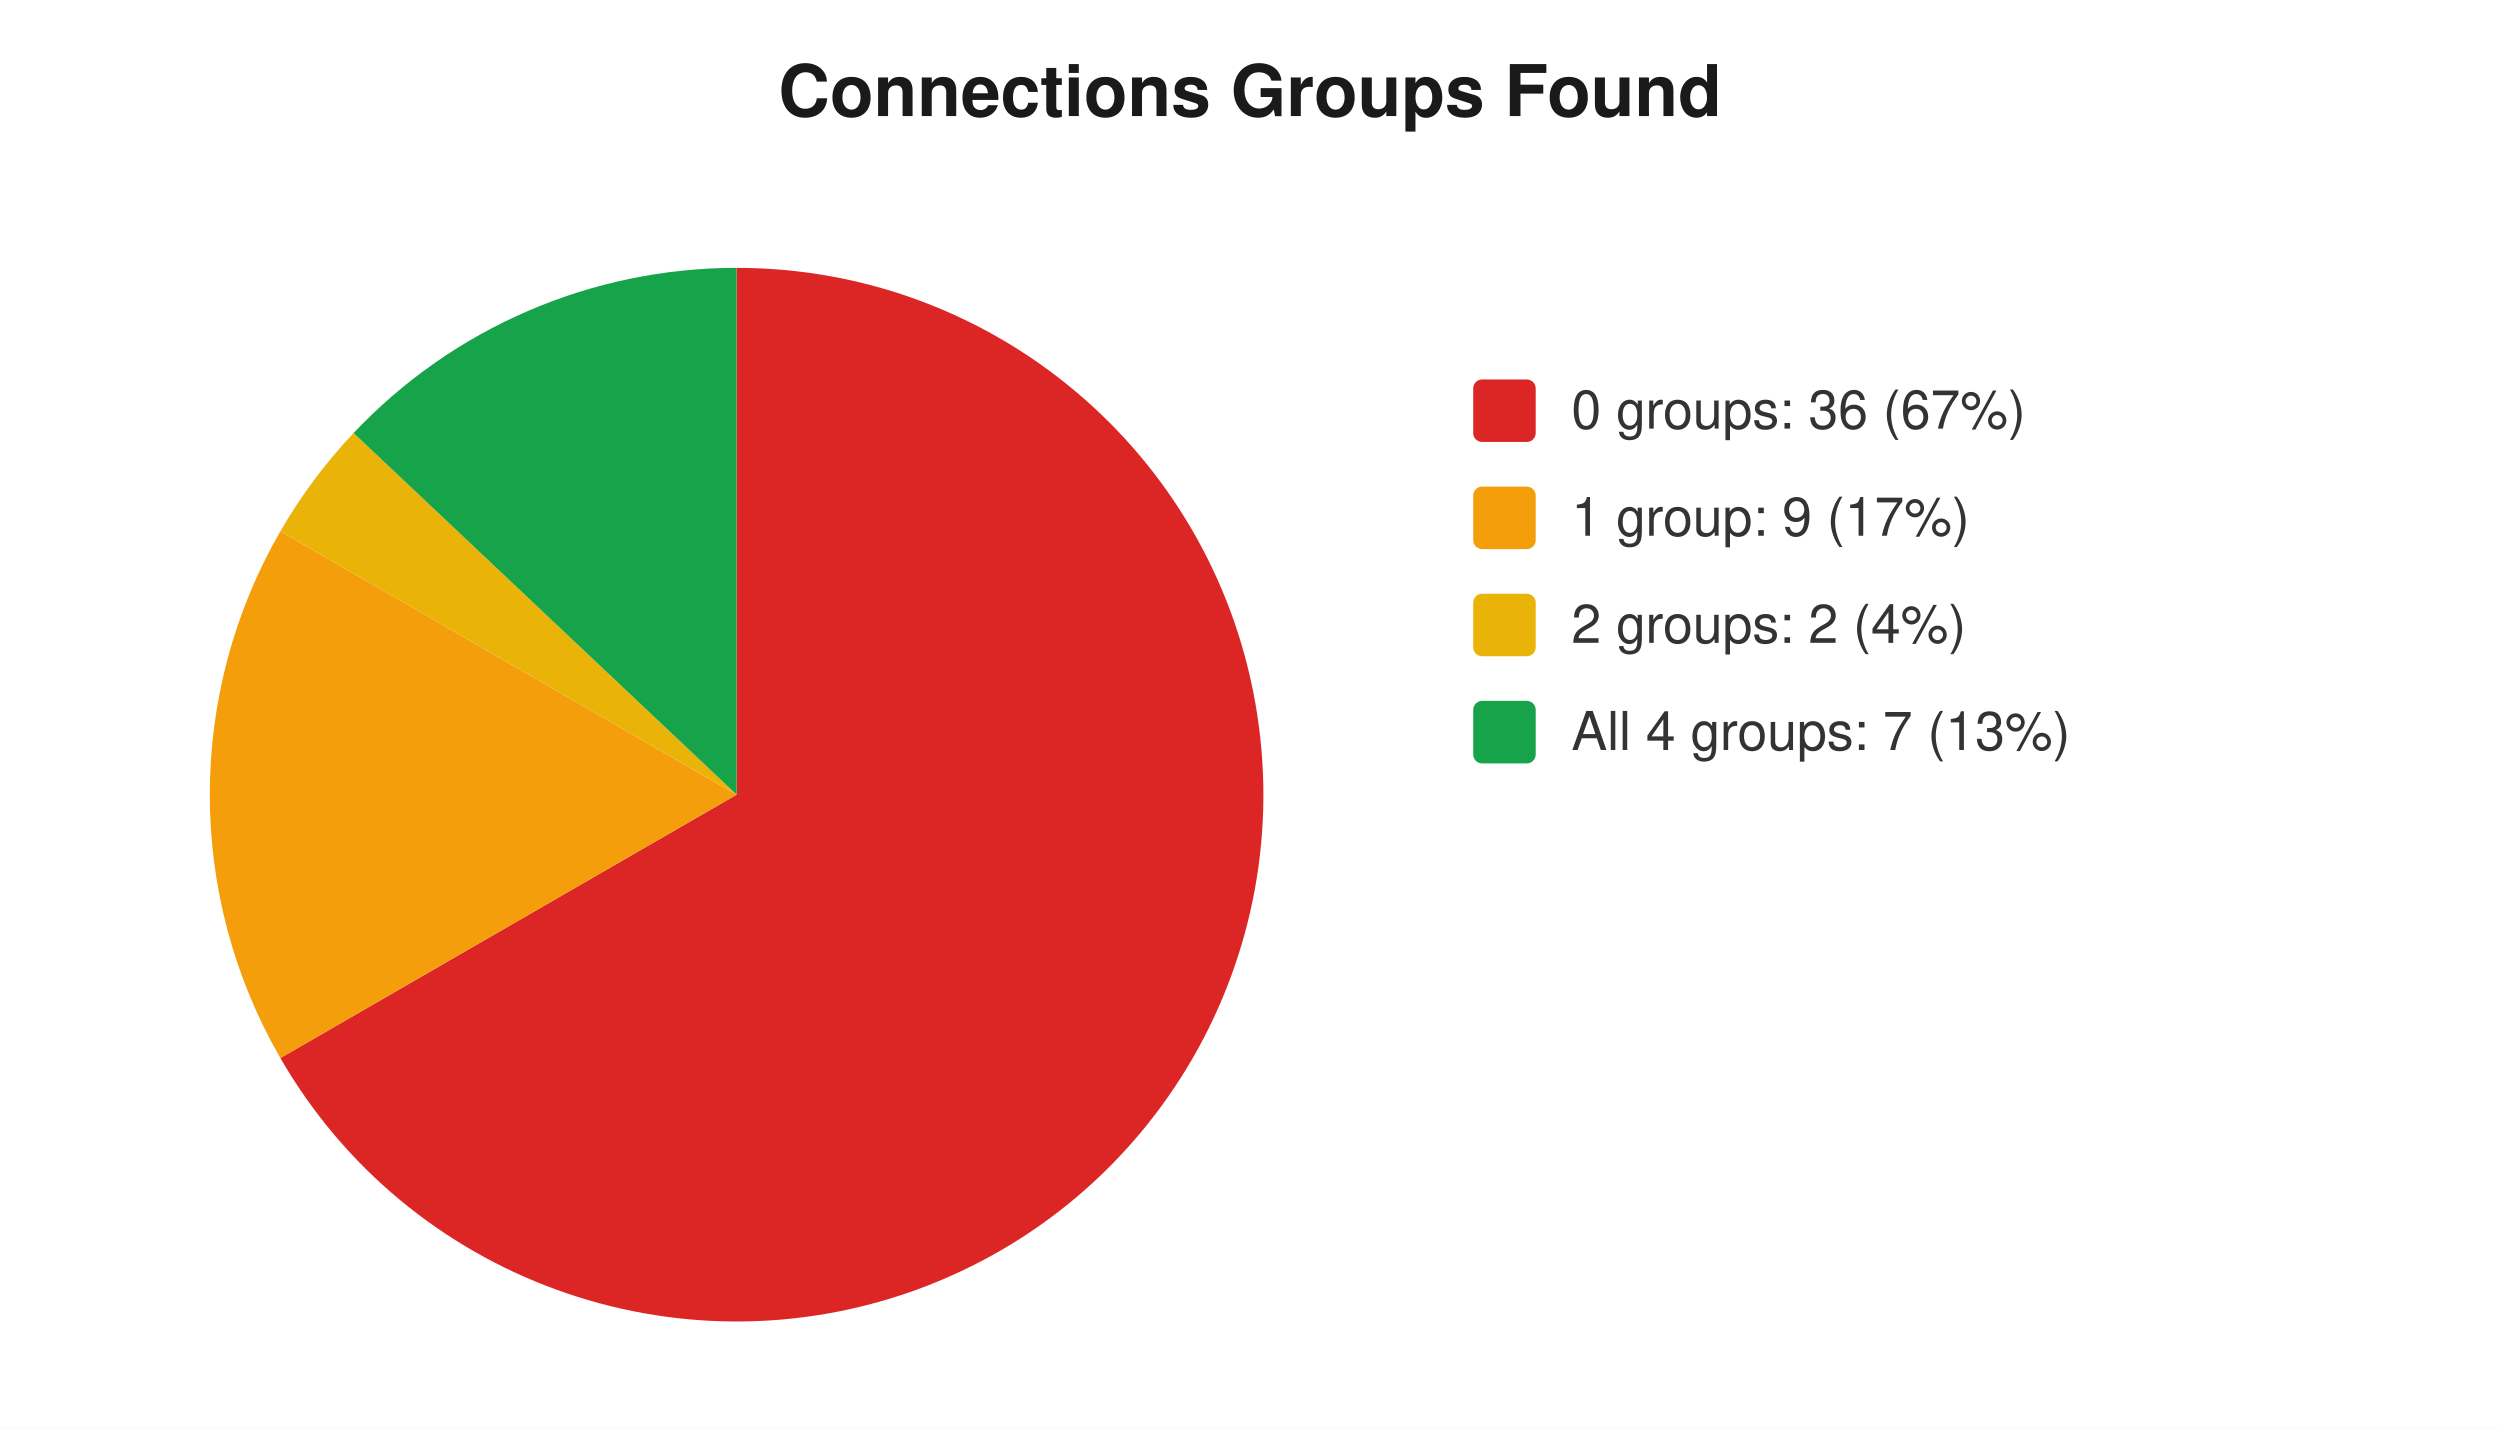
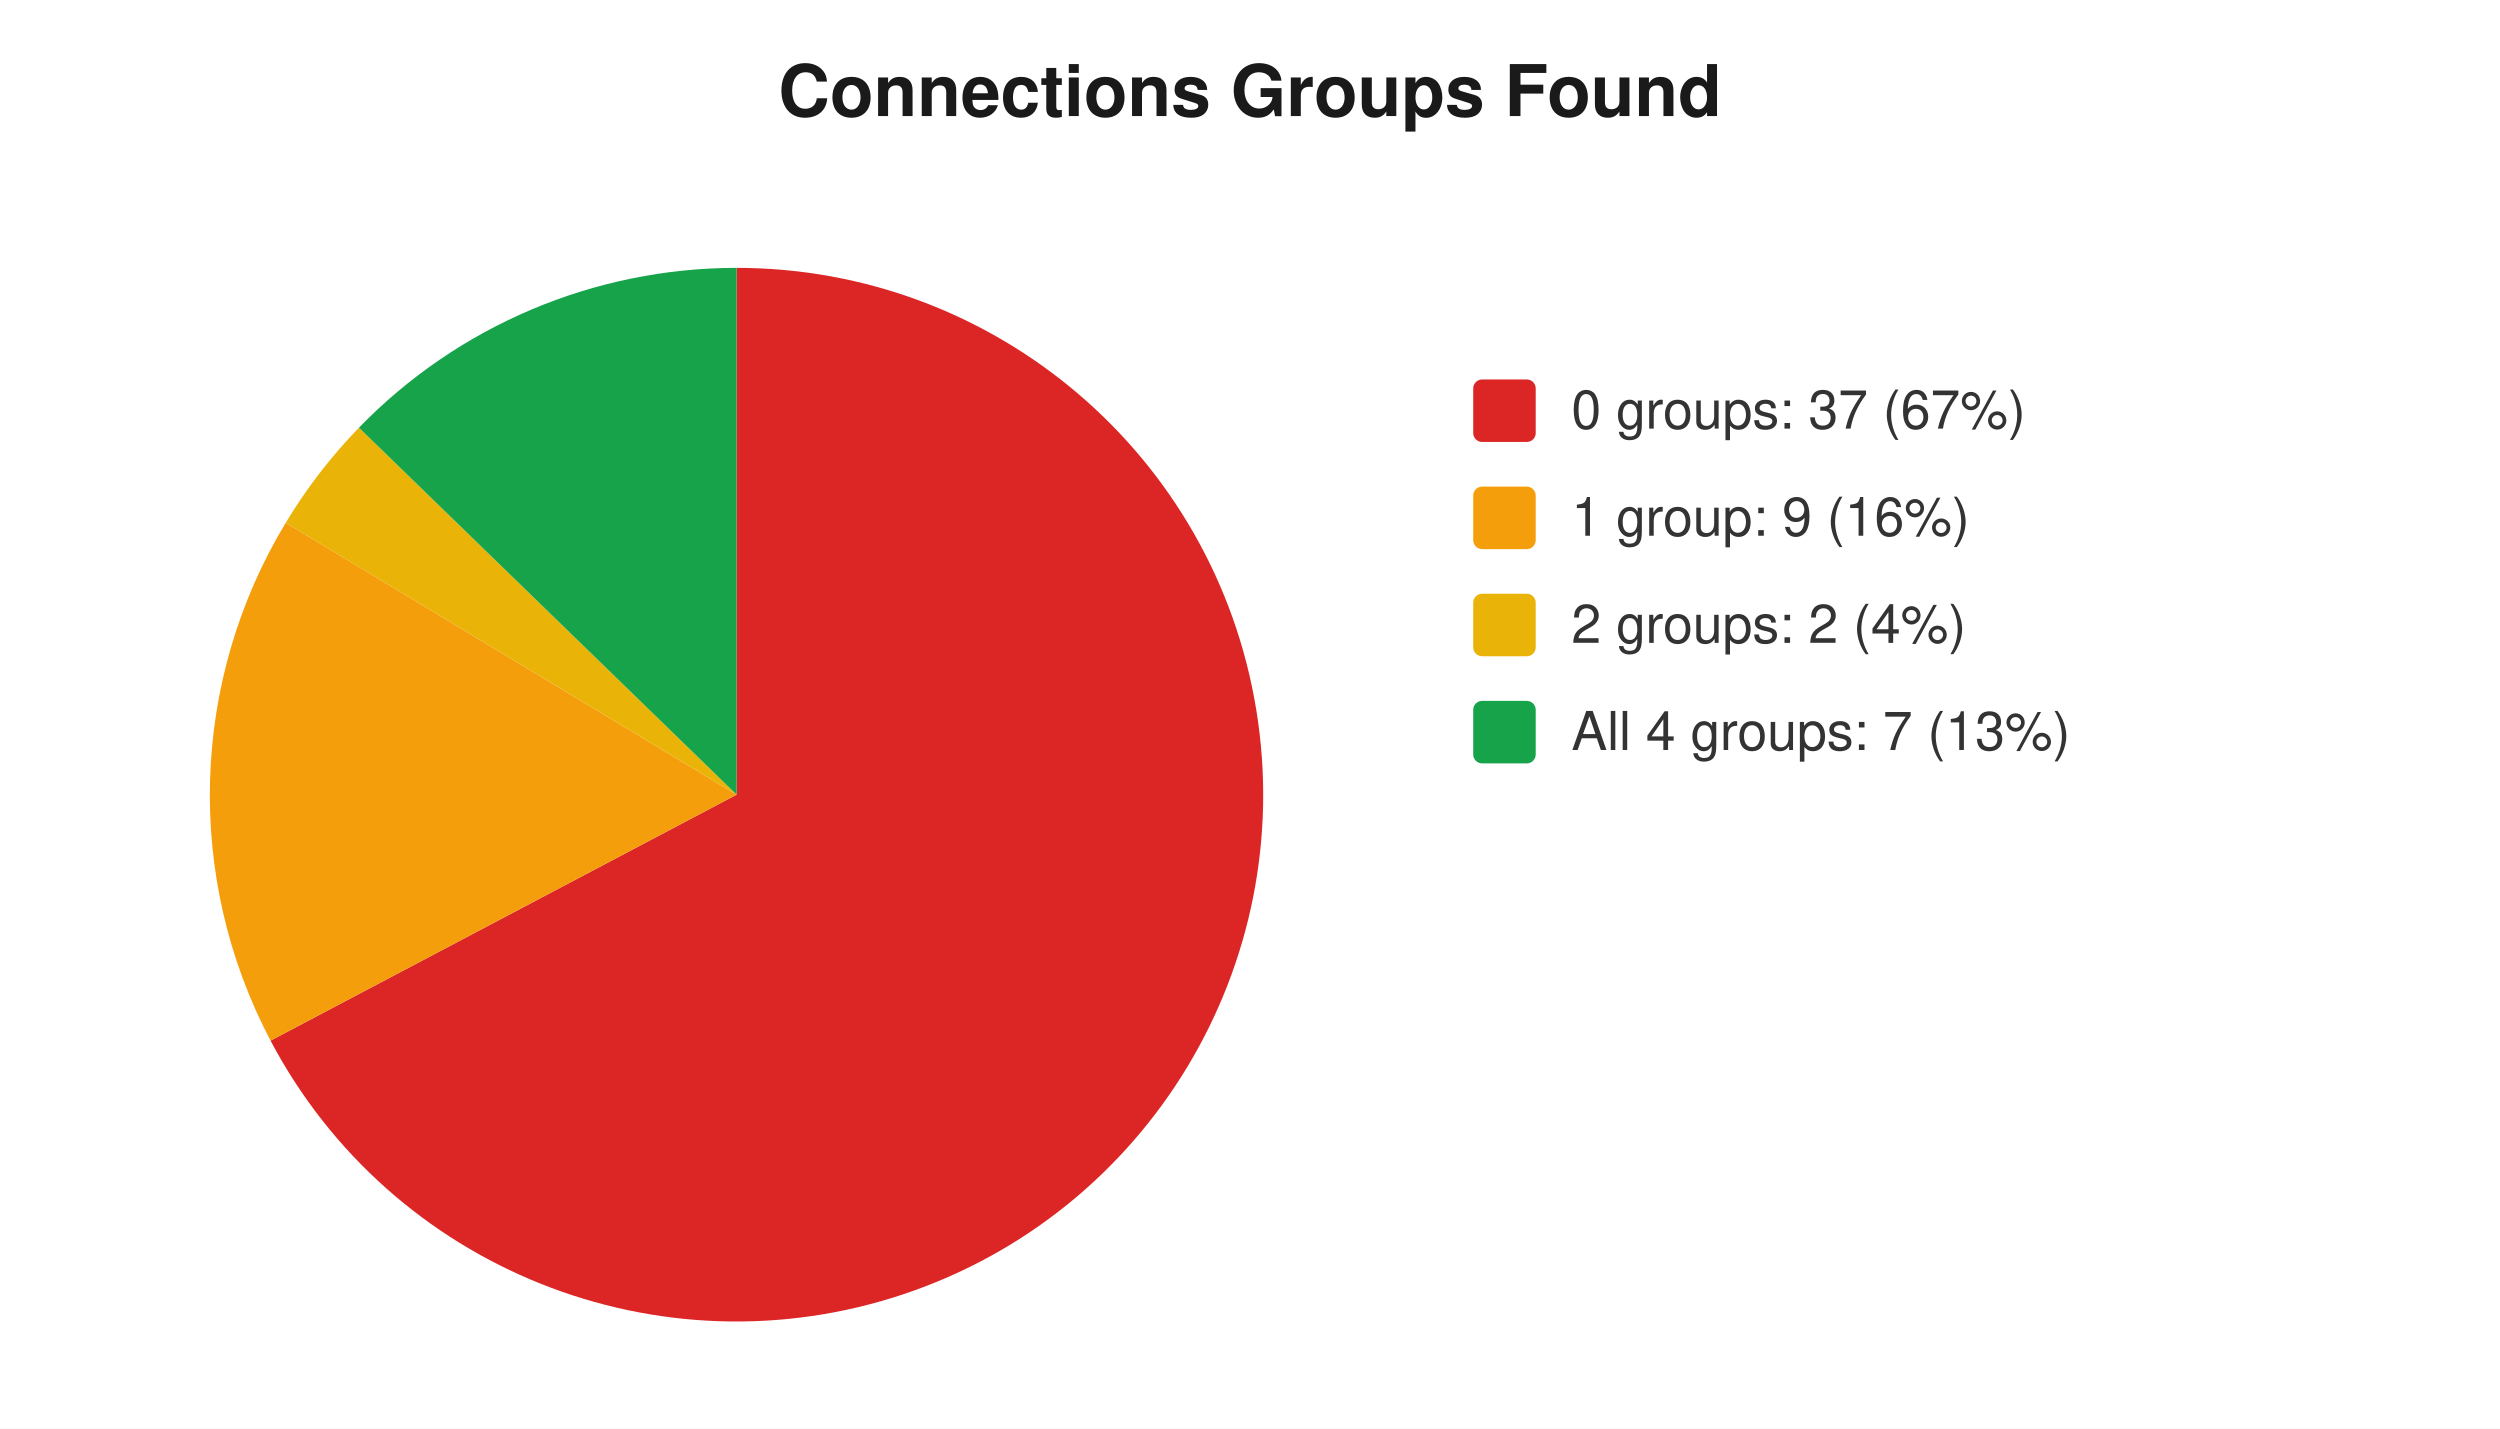
<svg xmlns="http://www.w3.org/2000/svg" width="560" height="320" viewBox="0 0 560 320" font-family="-apple-system,Segoe UI,Helvetica,Arial,sans-serif" font-size="12">
  <rect width="560" height="320" fill="#ffffff" />
  <text x="280" y="26" text-anchor="middle" font-size="16" font-weight="600" fill="#1a1a1a">Connections Groups Found</text>
-   <path d="M 165 178 L 165.0 60.0 A 118 118 0 1 1 62.8 237.0 Z" fill="#dc2626" />
-   <path d="M 165 178 L 62.8 237.0 A 118 118 0 0 1 62.8 119.0 Z" fill="#f59e0b" />
-   <path d="M 165 178 L 62.8 119.0 A 118 118 0 0 1 79.2 97.0 Z" fill="#eab308" />
-   <path d="M 165 178 L 79.2 97.0 A 118 118 0 0 1 165.0 60.0 Z" fill="#16a34a" />
+   <path d="M 165 178 L 165.0 60.0 A 118 118 0 1 1 60.6 233.1 Z" fill="#dc2626" />
+   <path d="M 165 178 L 60.6 233.1 A 118 118 0 0 1 64.0 117.1 Z" fill="#f59e0b" />
+   <path d="M 165 178 L 64.0 117.1 A 118 118 0 0 1 80.4 95.8 Z" fill="#eab308" />
+   <path d="M 165 178 L 80.4 95.8 A 118 118 0 0 1 165.0 60.0 Z" fill="#16a34a" />
  <rect x="330" y="85" width="14" height="14" rx="2" fill="#dc2626" />
-   <text x="352" y="96" fill="#333">0 groups: 36 (67%)</text>
+   <text x="352" y="96" fill="#333">0 groups: 37 (67%)</text>
  <rect x="330" y="109" width="14" height="14" rx="2" fill="#f59e0b" />
-   <text x="352" y="120" fill="#333">1 group: 9 (17%)</text>
+   <text x="352" y="120" fill="#333">1 group: 9 (16%)</text>
  <rect x="330" y="133" width="14" height="14" rx="2" fill="#eab308" />
  <text x="352" y="144" fill="#333">2 groups: 2 (4%)</text>
  <rect x="330" y="157" width="14" height="14" rx="2" fill="#16a34a" />
  <text x="352" y="168" fill="#333">All 4 groups: 7 (13%)</text>
</svg>
